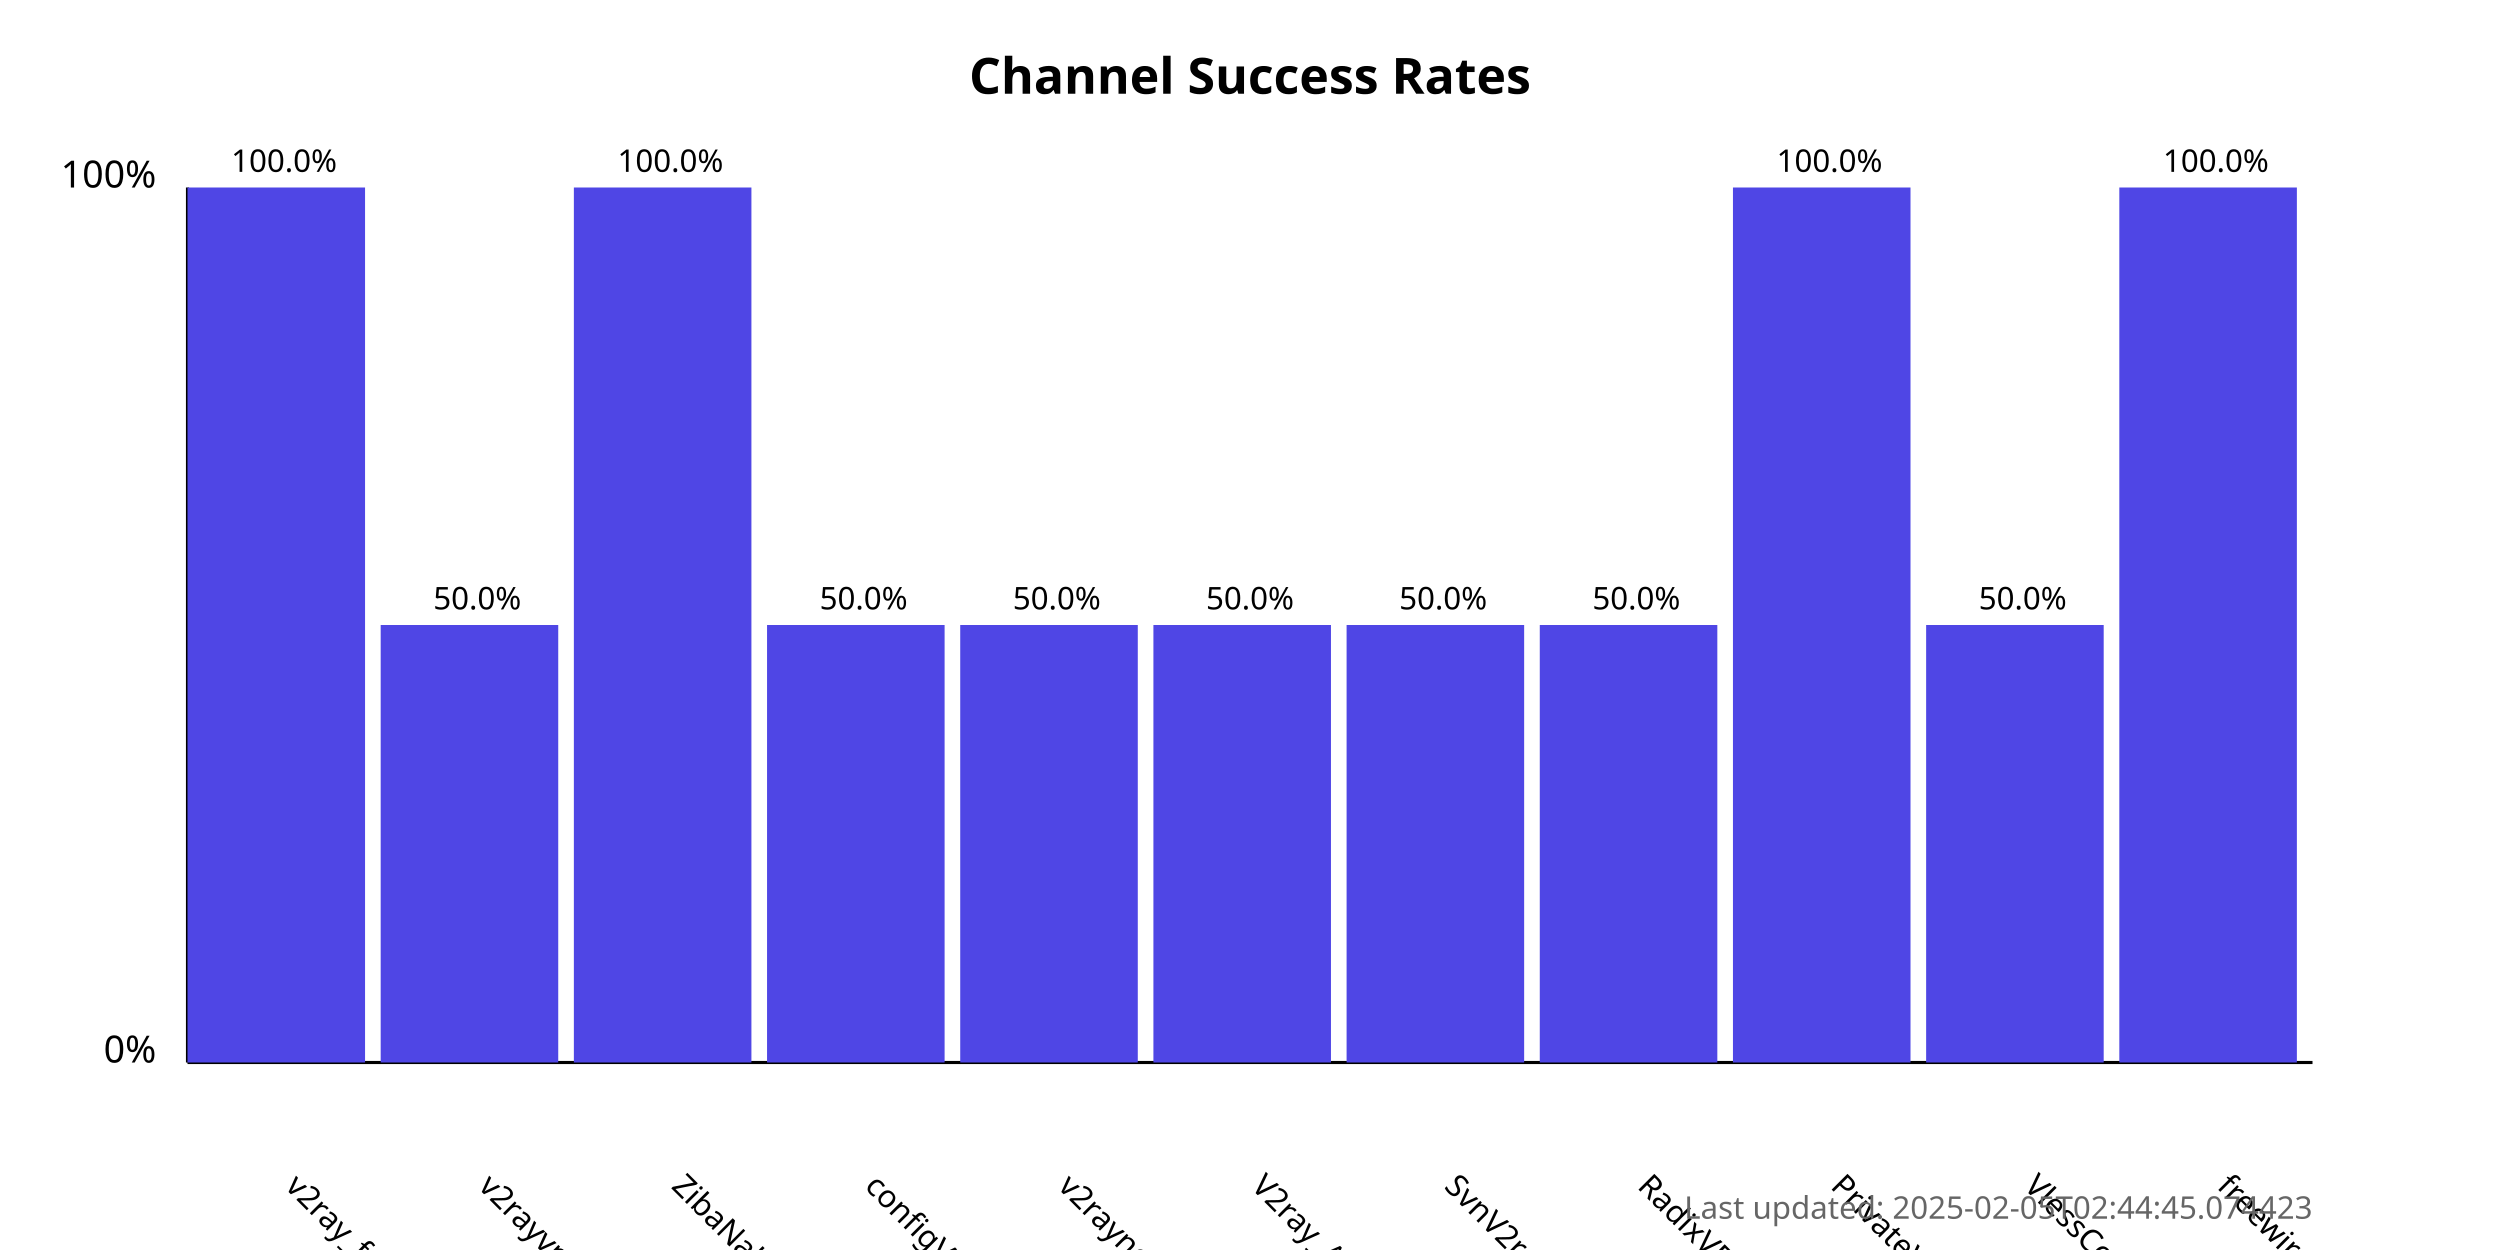
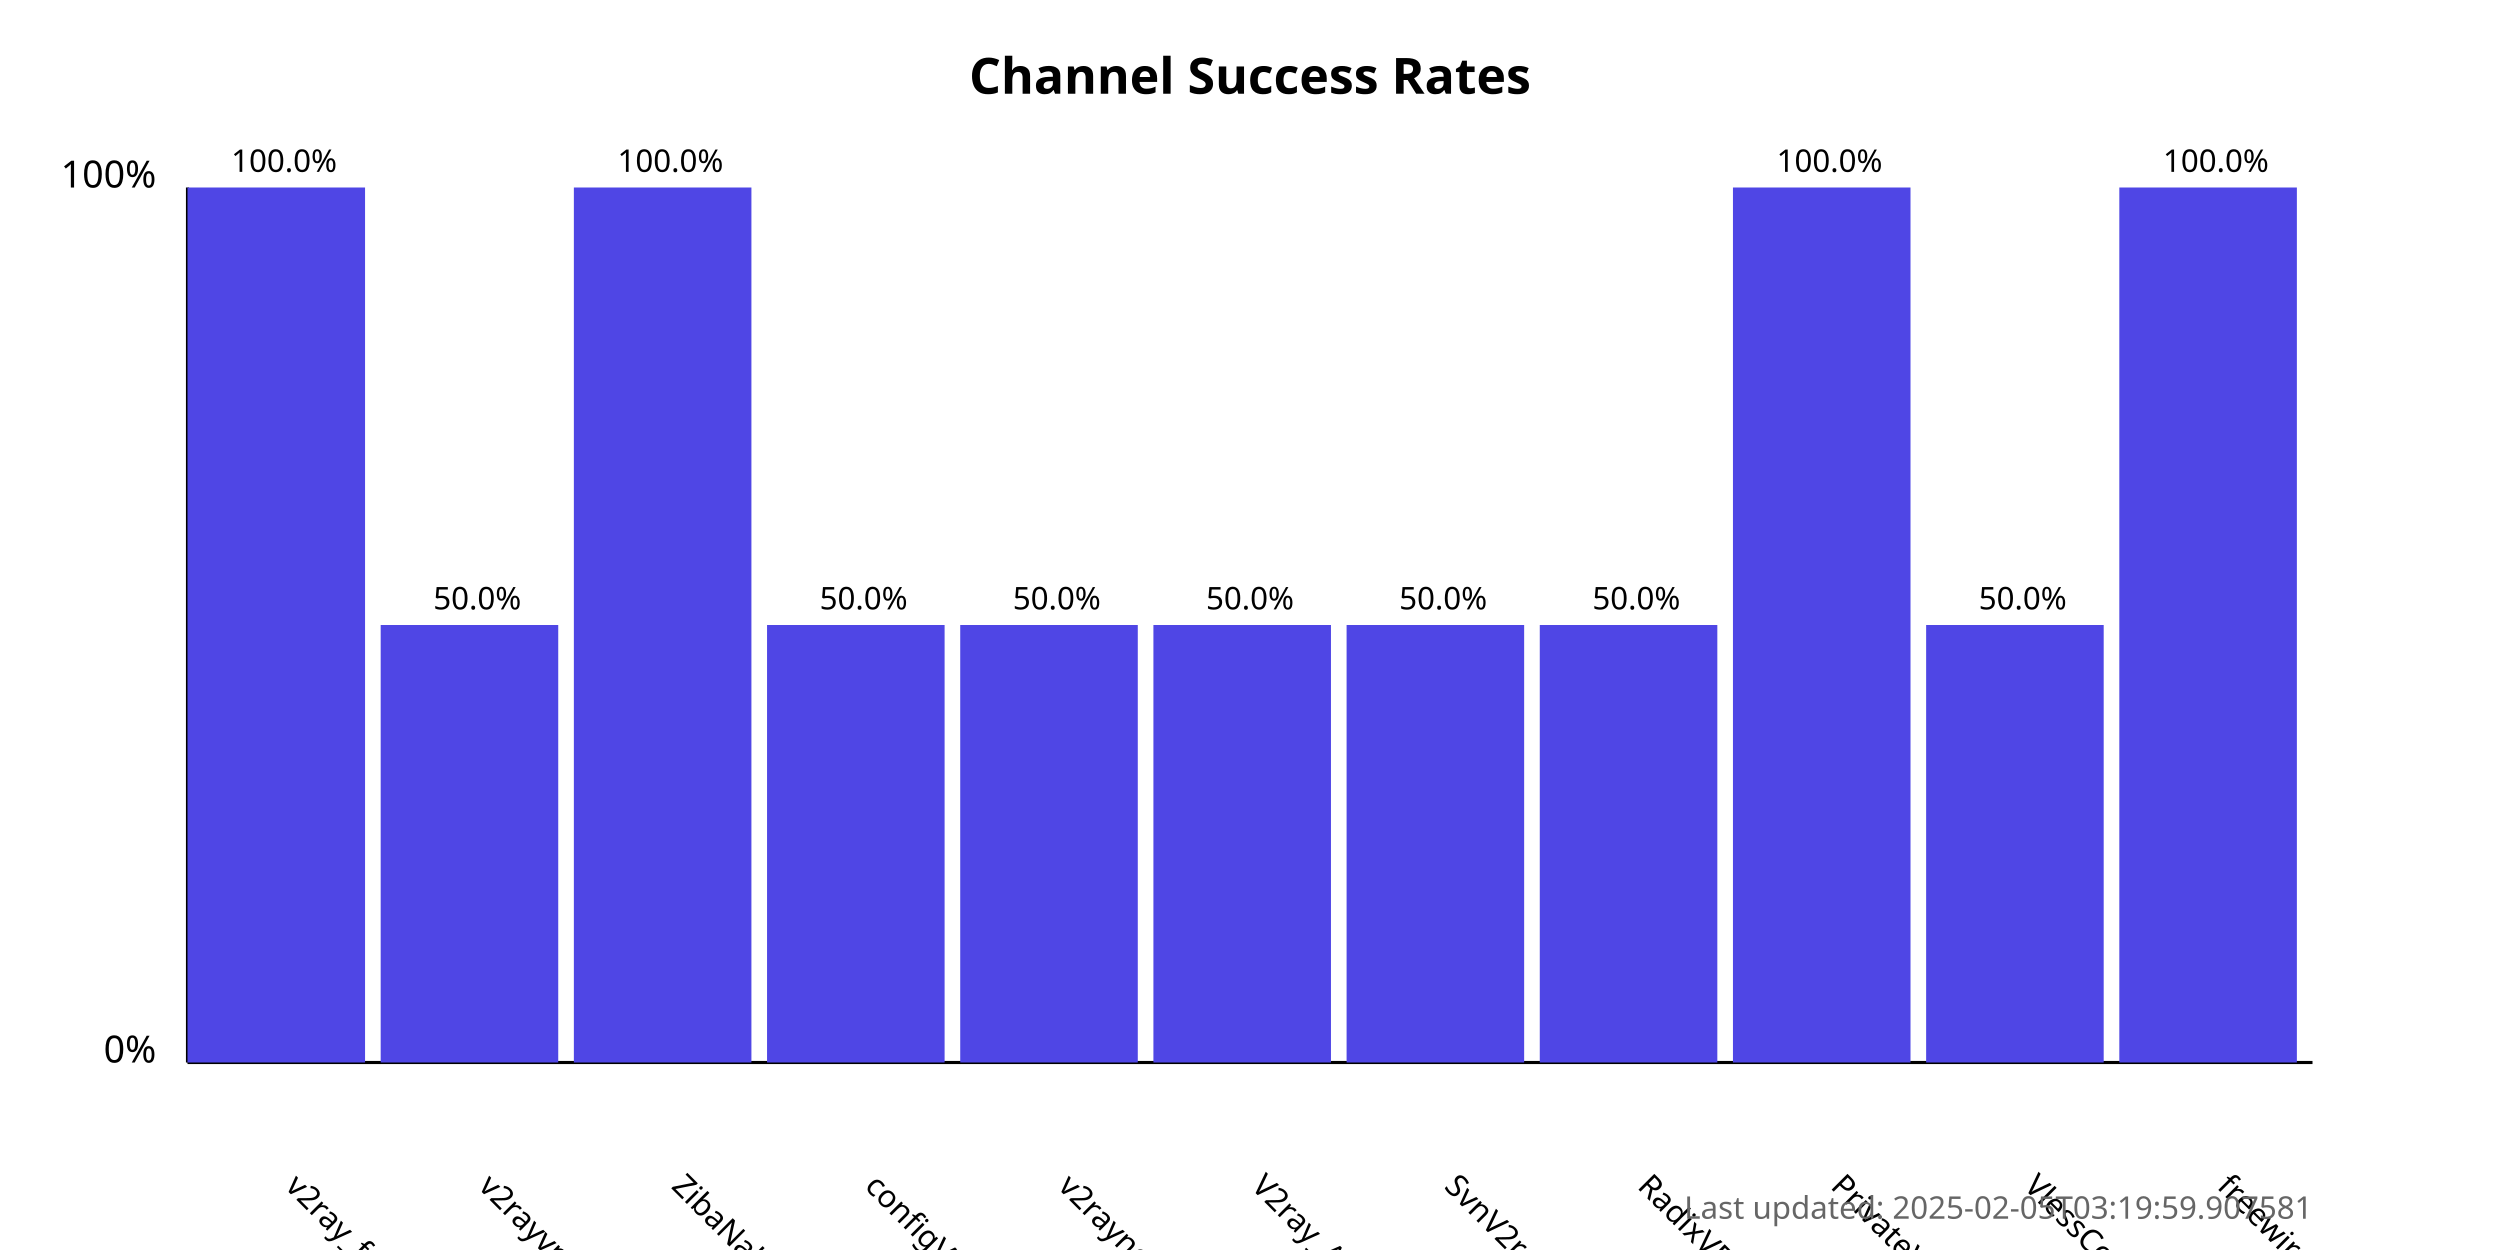
<svg xmlns="http://www.w3.org/2000/svg" width="800" height="400">
  <style>
            .chart-title { font: bold 16px sans-serif; }
            .axis-label { font: 12px sans-serif; }
            .tick-label { font: 10px sans-serif; }
            .bar { fill: #4f46e5; }
            .bar:hover { fill: #6366f1; }
            .timestamp { font: 10px sans-serif; fill: #666; }
        </style>
  <text x="400.0" y="30" text-anchor="middle" class="chart-title">
            Channel Success Rates
        </text>
  <line x1="60" y1="340" x2="60" y2="60" stroke="black" stroke-width="1" />
  <line x1="60" y1="340" x2="740" y2="340" stroke="black" stroke-width="1" />
  <text x="50" y="340" text-anchor="end" class="axis-label">0%</text>
  <text x="50" y="60" text-anchor="end" class="axis-label">100%</text>
  <g>
    <rect x="60" y="60.0" width="56.818" height="280.0" class="bar" />
    <text x="90.909" y="380" transform="rotate(45, 90.90909, 380)" text-anchor="start" class="tick-label">
                v2ray_free_conf
            </text>
    <text x="90.909" y="55.0" text-anchor="middle" class="tick-label">
                100.0%
            </text>
  </g>
  <g>
    <rect x="121.818" y="200.0" width="56.818" height="140.0" class="bar" />
    <text x="152.727" y="380" transform="rotate(45, 152.7273, 380)" text-anchor="start" class="tick-label">
                v2rayvpno
            </text>
    <text x="152.727" y="195.0" text-anchor="middle" class="tick-label">
                50.0%
            </text>
  </g>
  <g>
    <rect x="183.636" y="60.0" width="56.818" height="280.0" class="bar" />
    <text x="214.545" y="380" transform="rotate(45, 214.5455, 380)" text-anchor="start" class="tick-label">
                ZibaNabz
            </text>
    <text x="214.545" y="55.0" text-anchor="middle" class="tick-label">
                100.0%
            </text>
  </g>
  <g>
    <rect x="245.455" y="200.0" width="56.818" height="140.0" class="bar" />
    <text x="276.364" y="380" transform="rotate(45, 276.3636, 380)" text-anchor="start" class="tick-label">
                configV2rayForFree
            </text>
    <text x="276.364" y="195.0" text-anchor="middle" class="tick-label">
                50.0%
            </text>
  </g>
  <g>
    <rect x="307.273" y="200.0" width="56.818" height="140.0" class="bar" />
    <text x="338.182" y="380" transform="rotate(45, 338.1818, 380)" text-anchor="start" class="tick-label">
                v2rayngvpn
            </text>
    <text x="338.182" y="195.0" text-anchor="middle" class="tick-label">
                50.0%
            </text>
  </g>
  <g>
    <rect x="369.091" y="200.0" width="56.818" height="140.0" class="bar" />
    <text x="400.0" y="380" transform="rotate(45, 400.0, 380)" text-anchor="start" class="tick-label">
                V2ray_Alpha
            </text>
    <text x="400.0" y="195.0" text-anchor="middle" class="tick-label">
                50.0%
            </text>
  </g>
  <g>
    <rect x="430.909" y="200.0" width="56.818" height="140.0" class="bar" />
    <text x="461.818" y="380" transform="rotate(45, 461.8182, 380)" text-anchor="start" class="tick-label">
                SvnV2ray
            </text>
    <text x="461.818" y="195.0" text-anchor="middle" class="tick-label">
                50.0%
            </text>
  </g>
  <g>
    <rect x="492.727" y="200.0" width="56.818" height="140.0" class="bar" />
    <text x="523.636" y="380" transform="rotate(45, 523.6364, 380)" text-anchor="start" class="tick-label">
                RadixVPN
            </text>
    <text x="523.636" y="195.0" text-anchor="middle" class="tick-label">
                50.0%
            </text>
  </g>
  <g>
    <rect x="554.545" y="60.0" width="56.818" height="280.0" class="bar" />
    <text x="585.455" y="380" transform="rotate(45, 585.4545, 380)" text-anchor="start" class="tick-label">
                PrivateVPNs
            </text>
    <text x="585.455" y="55.0" text-anchor="middle" class="tick-label">
                100.0%
            </text>
  </g>
  <g>
    <rect x="616.364" y="200.0" width="56.818" height="140.0" class="bar" />
    <text x="647.273" y="380" transform="rotate(45, 647.2727, 380)" text-anchor="start" class="tick-label">
                VlessConfig
            </text>
    <text x="647.273" y="195.0" text-anchor="middle" class="tick-label">
                50.0%
            </text>
  </g>
  <g>
    <rect x="678.182" y="60.0" width="56.818" height="280.0" class="bar" />
    <text x="709.091" y="380" transform="rotate(45, 709.0909, 380)" text-anchor="start" class="tick-label">
                freewireguard
            </text>
    <text x="709.091" y="55.0" text-anchor="middle" class="tick-label">
                100.0%
            </text>
  </g>
  <text x="740" y="390" text-anchor="end" class="timestamp">
-             Last updated: 2025-02-05T02:44:45.074423
+             Last updated: 2025-02-05T03:19:59.907581
        </text>
</svg>
